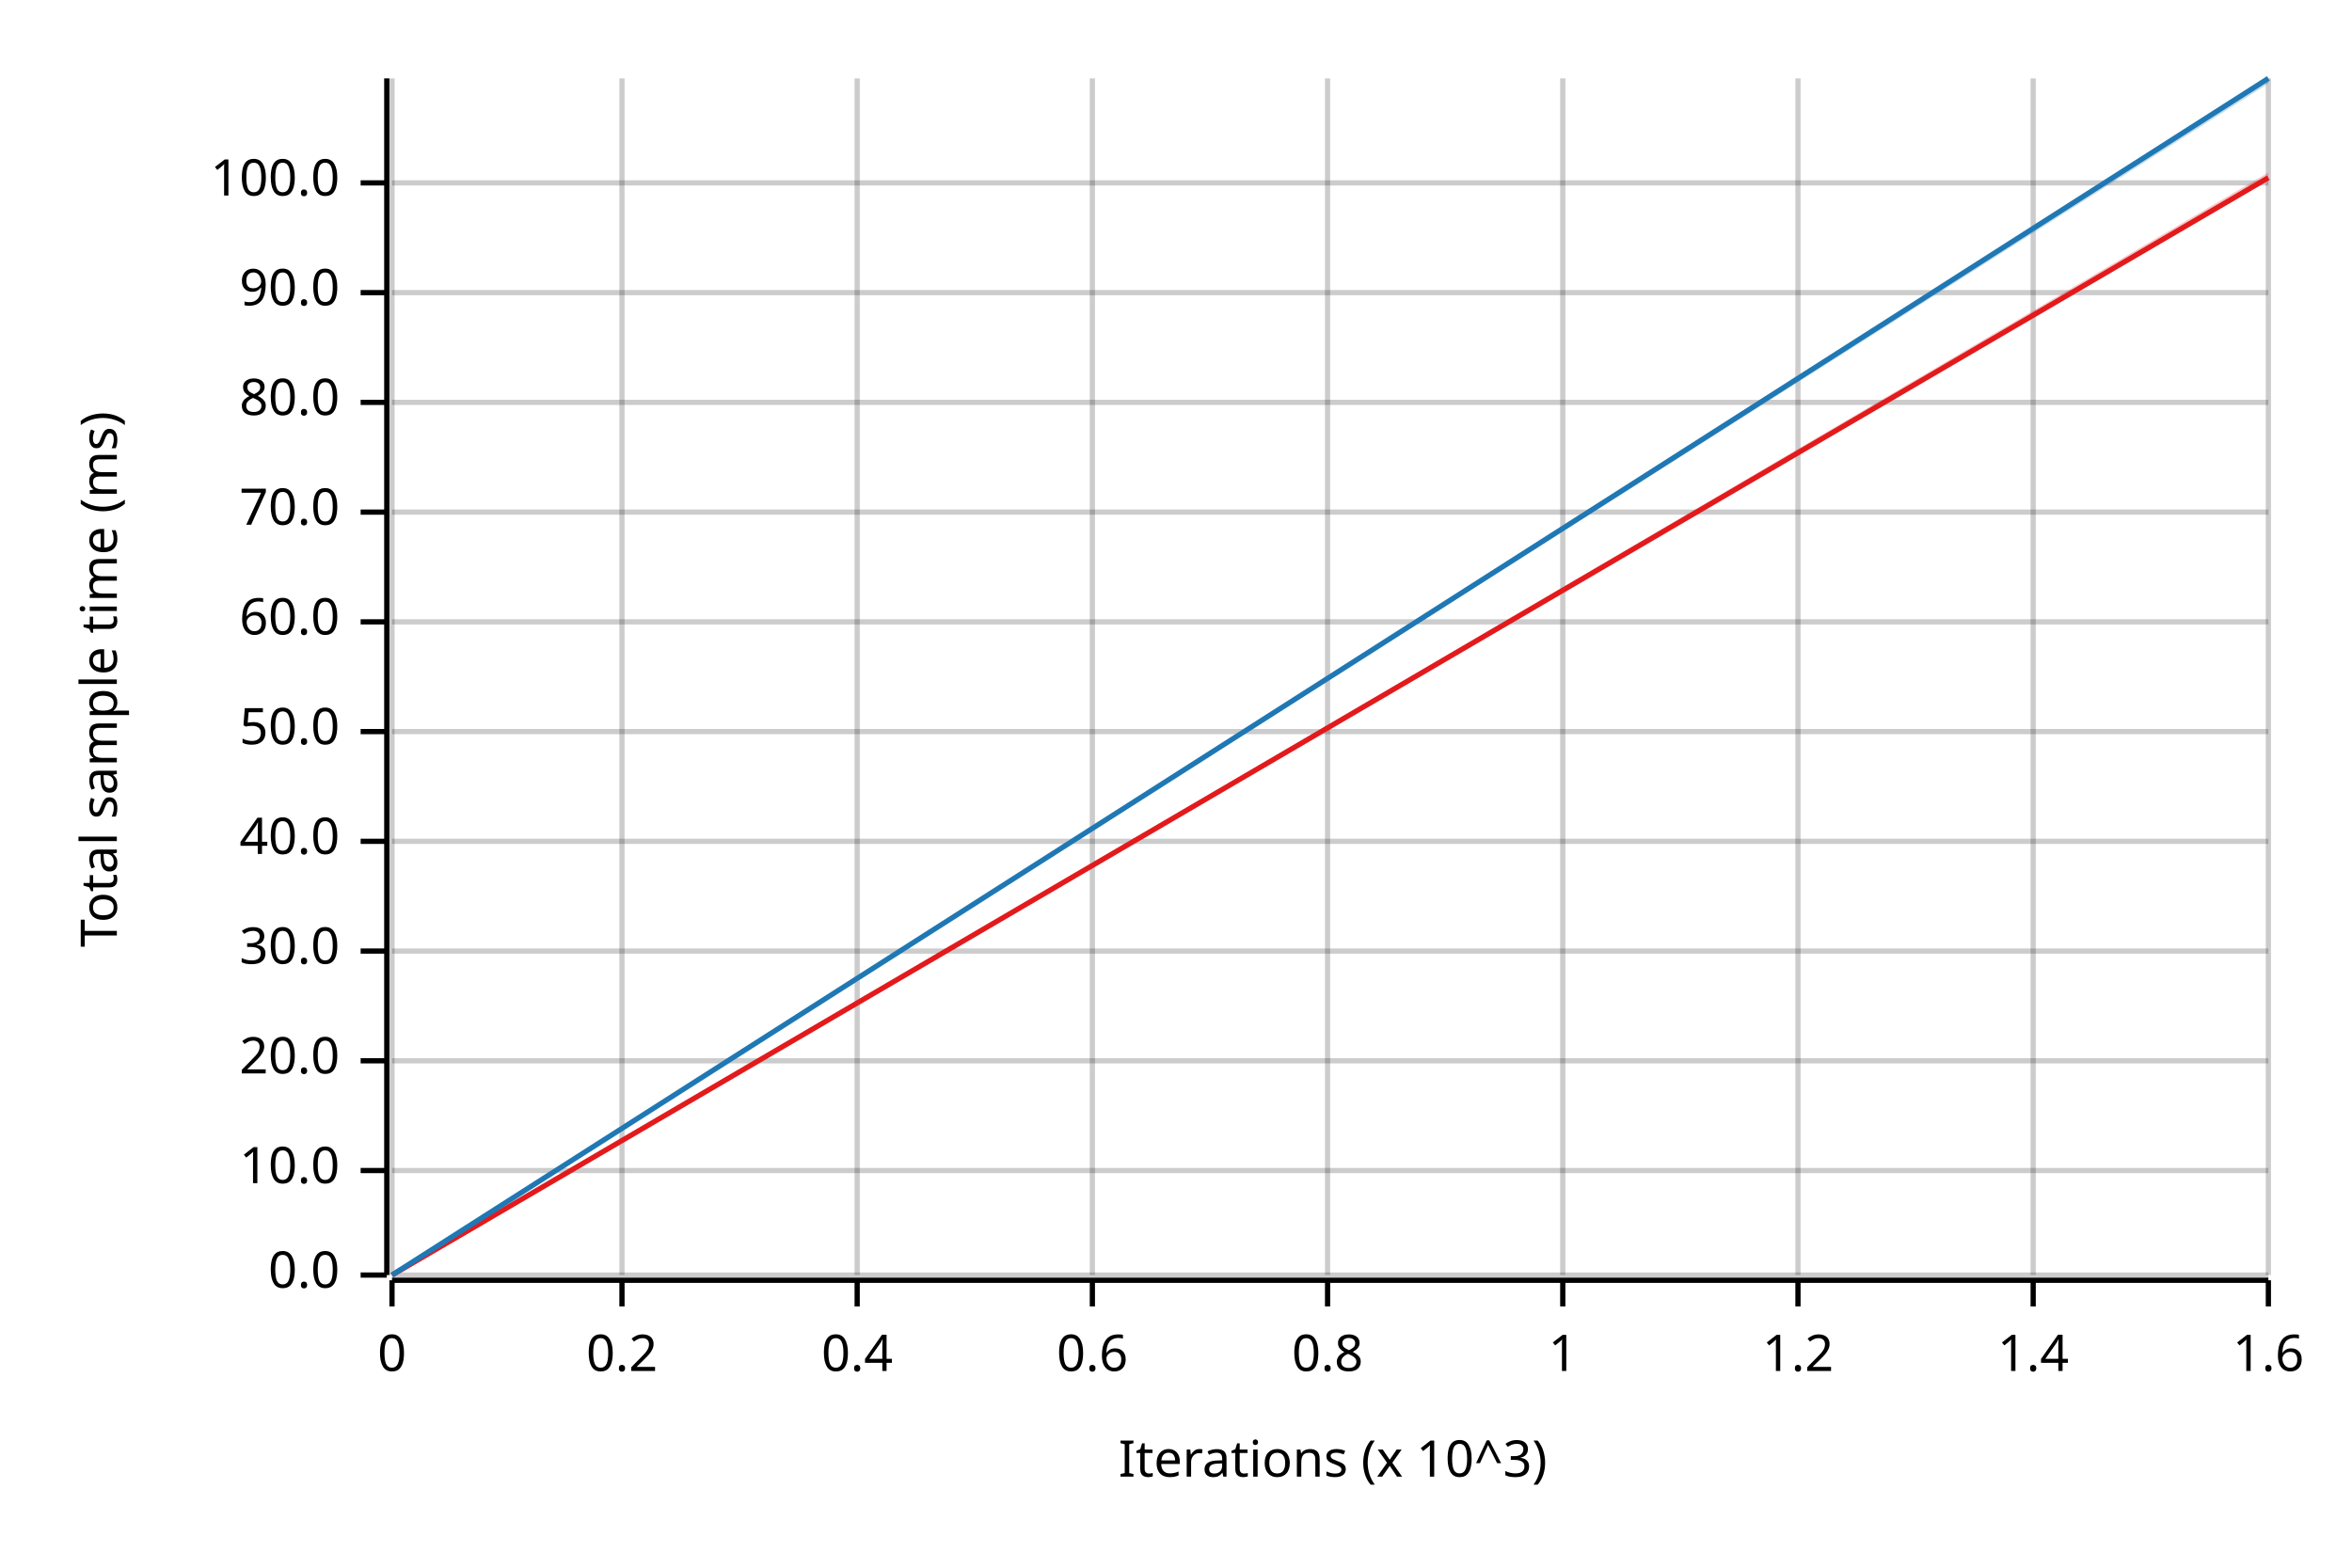
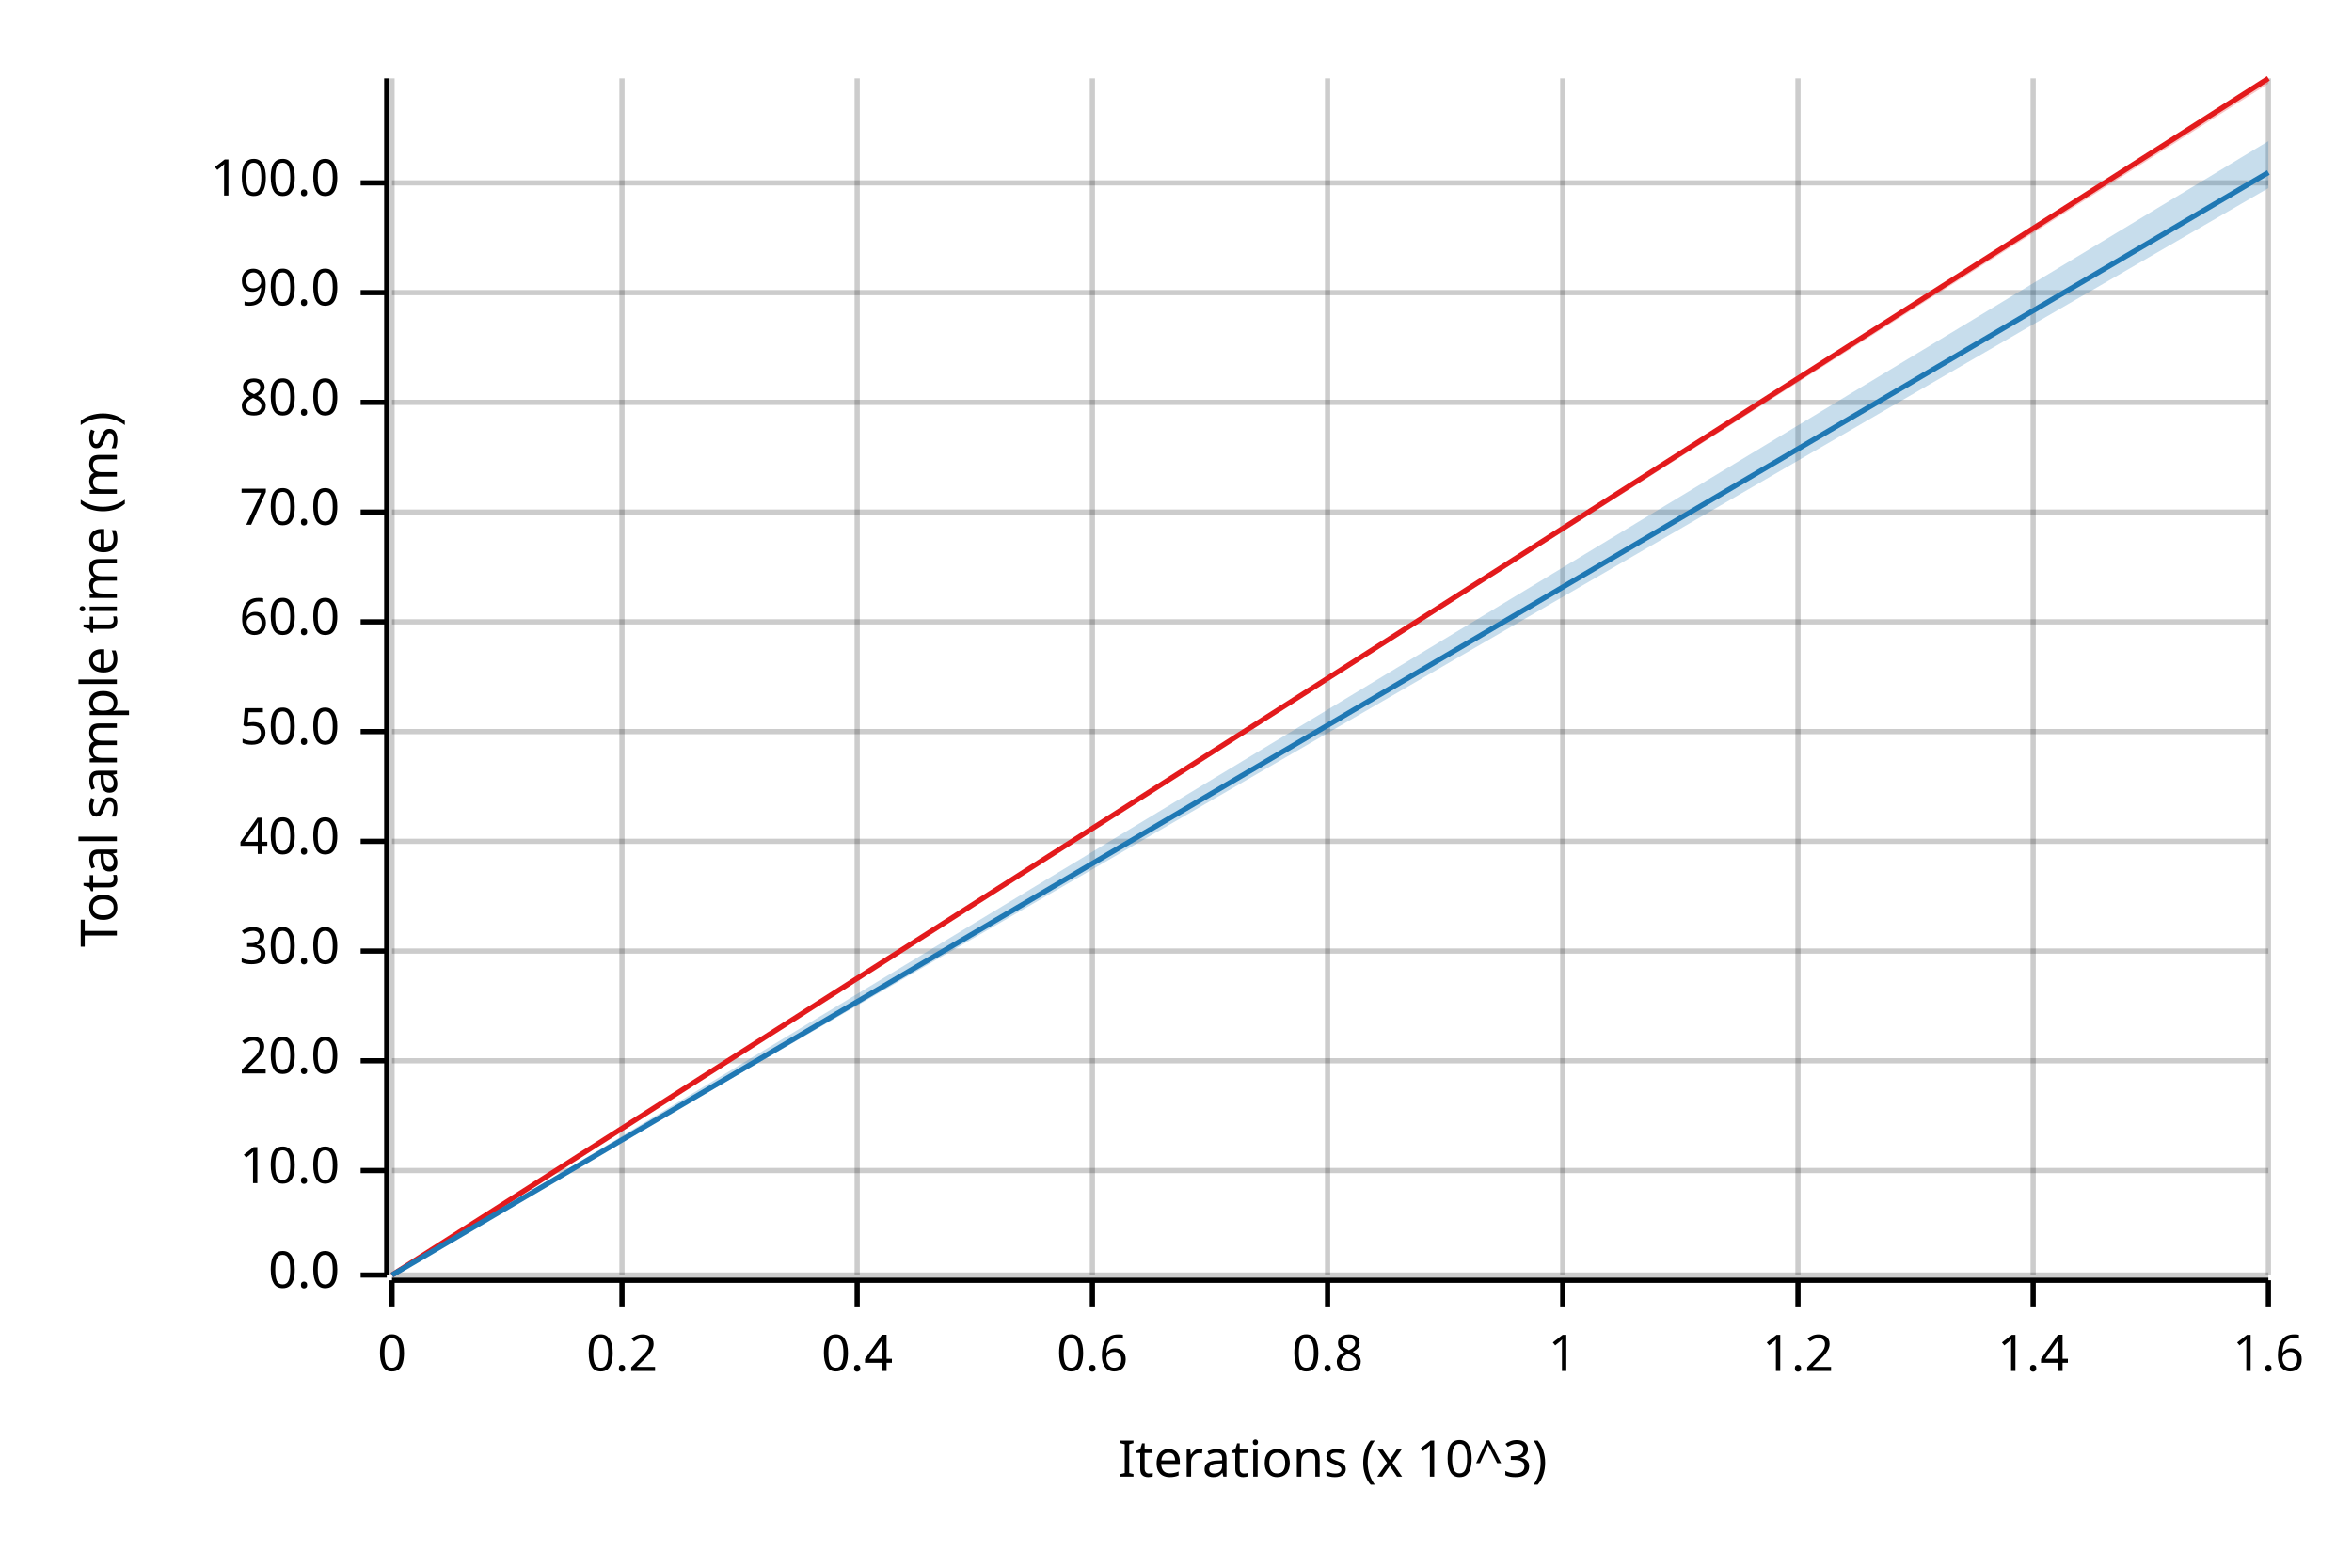
<svg xmlns="http://www.w3.org/2000/svg" width="450" height="300" viewBox="0 0 450 300">
  <text x="15" y="130" dy="0.76em" text-anchor="middle" font-family="sans-serif" font-size="9.677" opacity="1" fill="#000000" transform="rotate(270, 15, 130)">
Total sample time (ms)
</text>
  <text x="255" y="285" dy="-0.5ex" text-anchor="middle" font-family="sans-serif" font-size="9.677" opacity="1" fill="#000000">
Iterations (x 10^3)
</text>
  <line opacity="0.2" stroke="#000000" stroke-width="1" x1="75" y1="244" x2="75" y2="15" />
  <line opacity="0.2" stroke="#000000" stroke-width="1" x1="119" y1="244" x2="119" y2="15" />
  <line opacity="0.2" stroke="#000000" stroke-width="1" x1="164" y1="244" x2="164" y2="15" />
  <line opacity="0.2" stroke="#000000" stroke-width="1" x1="209" y1="244" x2="209" y2="15" />
  <line opacity="0.2" stroke="#000000" stroke-width="1" x1="254" y1="244" x2="254" y2="15" />
  <line opacity="0.2" stroke="#000000" stroke-width="1" x1="299" y1="244" x2="299" y2="15" />
  <line opacity="0.2" stroke="#000000" stroke-width="1" x1="344" y1="244" x2="344" y2="15" />
  <line opacity="0.2" stroke="#000000" stroke-width="1" x1="389" y1="244" x2="389" y2="15" />
  <line opacity="0.2" stroke="#000000" stroke-width="1" x1="434" y1="244" x2="434" y2="15" />
  <line opacity="0.2" stroke="#000000" stroke-width="1" x1="75" y1="244" x2="434" y2="244" />
  <line opacity="0.2" stroke="#000000" stroke-width="1" x1="75" y1="224" x2="434" y2="224" />
  <line opacity="0.2" stroke="#000000" stroke-width="1" x1="75" y1="203" x2="434" y2="203" />
  <line opacity="0.2" stroke="#000000" stroke-width="1" x1="75" y1="182" x2="434" y2="182" />
  <line opacity="0.2" stroke="#000000" stroke-width="1" x1="75" y1="161" x2="434" y2="161" />
  <line opacity="0.2" stroke="#000000" stroke-width="1" x1="75" y1="140" x2="434" y2="140" />
  <line opacity="0.2" stroke="#000000" stroke-width="1" x1="75" y1="119" x2="434" y2="119" />
  <line opacity="0.2" stroke="#000000" stroke-width="1" x1="75" y1="98" x2="434" y2="98" />
  <line opacity="0.2" stroke="#000000" stroke-width="1" x1="75" y1="77" x2="434" y2="77" />
  <line opacity="0.2" stroke="#000000" stroke-width="1" x1="75" y1="56" x2="434" y2="56" />
  <line opacity="0.2" stroke="#000000" stroke-width="1" x1="75" y1="35" x2="434" y2="35" />
  <polyline fill="none" opacity="1" stroke="#000000" stroke-width="1" points="74,15 74,244 " />
  <text x="65" y="244" dy="0.5ex" text-anchor="end" font-family="sans-serif" font-size="9.677" opacity="1" fill="#000000">
0.0
</text>
  <polyline fill="none" opacity="1" stroke="#000000" stroke-width="1" points="69,244 74,244 " />
  <text x="65" y="224" dy="0.5ex" text-anchor="end" font-family="sans-serif" font-size="9.677" opacity="1" fill="#000000">
10.0
</text>
  <polyline fill="none" opacity="1" stroke="#000000" stroke-width="1" points="69,224 74,224 " />
  <text x="65" y="203" dy="0.5ex" text-anchor="end" font-family="sans-serif" font-size="9.677" opacity="1" fill="#000000">
20.0
</text>
  <polyline fill="none" opacity="1" stroke="#000000" stroke-width="1" points="69,203 74,203 " />
  <text x="65" y="182" dy="0.5ex" text-anchor="end" font-family="sans-serif" font-size="9.677" opacity="1" fill="#000000">
30.0
</text>
  <polyline fill="none" opacity="1" stroke="#000000" stroke-width="1" points="69,182 74,182 " />
  <text x="65" y="161" dy="0.5ex" text-anchor="end" font-family="sans-serif" font-size="9.677" opacity="1" fill="#000000">
40.0
</text>
  <polyline fill="none" opacity="1" stroke="#000000" stroke-width="1" points="69,161 74,161 " />
  <text x="65" y="140" dy="0.5ex" text-anchor="end" font-family="sans-serif" font-size="9.677" opacity="1" fill="#000000">
50.0
</text>
  <polyline fill="none" opacity="1" stroke="#000000" stroke-width="1" points="69,140 74,140 " />
  <text x="65" y="119" dy="0.5ex" text-anchor="end" font-family="sans-serif" font-size="9.677" opacity="1" fill="#000000">
60.0
</text>
  <polyline fill="none" opacity="1" stroke="#000000" stroke-width="1" points="69,119 74,119 " />
  <text x="65" y="98" dy="0.5ex" text-anchor="end" font-family="sans-serif" font-size="9.677" opacity="1" fill="#000000">
70.0
</text>
  <polyline fill="none" opacity="1" stroke="#000000" stroke-width="1" points="69,98 74,98 " />
  <text x="65" y="77" dy="0.5ex" text-anchor="end" font-family="sans-serif" font-size="9.677" opacity="1" fill="#000000">
80.0
</text>
  <polyline fill="none" opacity="1" stroke="#000000" stroke-width="1" points="69,77 74,77 " />
  <text x="65" y="56" dy="0.5ex" text-anchor="end" font-family="sans-serif" font-size="9.677" opacity="1" fill="#000000">
90.0
</text>
  <polyline fill="none" opacity="1" stroke="#000000" stroke-width="1" points="69,56 74,56 " />
  <text x="65" y="35" dy="0.5ex" text-anchor="end" font-family="sans-serif" font-size="9.677" opacity="1" fill="#000000">
100.0
</text>
  <polyline fill="none" opacity="1" stroke="#000000" stroke-width="1" points="69,35 74,35 " />
  <polyline fill="none" opacity="1" stroke="#000000" stroke-width="1" points="75,245 434,245 " />
  <text x="75" y="255" dy="0.76em" text-anchor="middle" font-family="sans-serif" font-size="9.677" opacity="1" fill="#000000">
0
</text>
  <polyline fill="none" opacity="1" stroke="#000000" stroke-width="1" points="75,245 75,250 " />
  <text x="119" y="255" dy="0.76em" text-anchor="middle" font-family="sans-serif" font-size="9.677" opacity="1" fill="#000000">
0.2
</text>
  <polyline fill="none" opacity="1" stroke="#000000" stroke-width="1" points="119,245 119,250 " />
  <text x="164" y="255" dy="0.76em" text-anchor="middle" font-family="sans-serif" font-size="9.677" opacity="1" fill="#000000">
0.4
</text>
  <polyline fill="none" opacity="1" stroke="#000000" stroke-width="1" points="164,245 164,250 " />
  <text x="209" y="255" dy="0.76em" text-anchor="middle" font-family="sans-serif" font-size="9.677" opacity="1" fill="#000000">
0.6
</text>
  <polyline fill="none" opacity="1" stroke="#000000" stroke-width="1" points="209,245 209,250 " />
  <text x="254" y="255" dy="0.76em" text-anchor="middle" font-family="sans-serif" font-size="9.677" opacity="1" fill="#000000">
0.8
</text>
  <polyline fill="none" opacity="1" stroke="#000000" stroke-width="1" points="254,245 254,250 " />
  <text x="299" y="255" dy="0.76em" text-anchor="middle" font-family="sans-serif" font-size="9.677" opacity="1" fill="#000000">
1
</text>
  <polyline fill="none" opacity="1" stroke="#000000" stroke-width="1" points="299,245 299,250 " />
  <text x="344" y="255" dy="0.76em" text-anchor="middle" font-family="sans-serif" font-size="9.677" opacity="1" fill="#000000">
1.2
</text>
  <polyline fill="none" opacity="1" stroke="#000000" stroke-width="1" points="344,245 344,250 " />
  <text x="389" y="255" dy="0.76em" text-anchor="middle" font-family="sans-serif" font-size="9.677" opacity="1" fill="#000000">
1.4
</text>
  <polyline fill="none" opacity="1" stroke="#000000" stroke-width="1" points="389,245 389,250 " />
  <text x="434" y="255" dy="0.76em" text-anchor="middle" font-family="sans-serif" font-size="9.677" opacity="1" fill="#000000">
1.6
</text>
  <polyline fill="none" opacity="1" stroke="#000000" stroke-width="1" points="434,245 434,250 " />
-   <polyline fill="none" opacity="1" stroke="#E31A1C" stroke-width="1" points="75,244 434,34 " />
-   <polygon opacity="0.25" fill="#E31A1C" points="75,244 434,34 434,33 " />
-   <polyline fill="none" opacity="1" stroke="#1F78B4" stroke-width="1" points="75,244 434,15 " />
-   <polygon opacity="0.25" fill="#1F78B4" points="75,244 434,16 434,15 " />
+   <polyline fill="none" opacity="1" stroke="#E31A1C" stroke-width="1" points="75,244 434,15 " />
+   <polygon opacity="0.25" fill="#E31A1C" points="75,244 434,16 434,15 " />
+   <polyline fill="none" opacity="1" stroke="#1F78B4" stroke-width="1" points="75,244 434,33 " />
+   <polygon opacity="0.25" fill="#1F78B4" points="75,244 434,36 434,27 " />
</svg>
